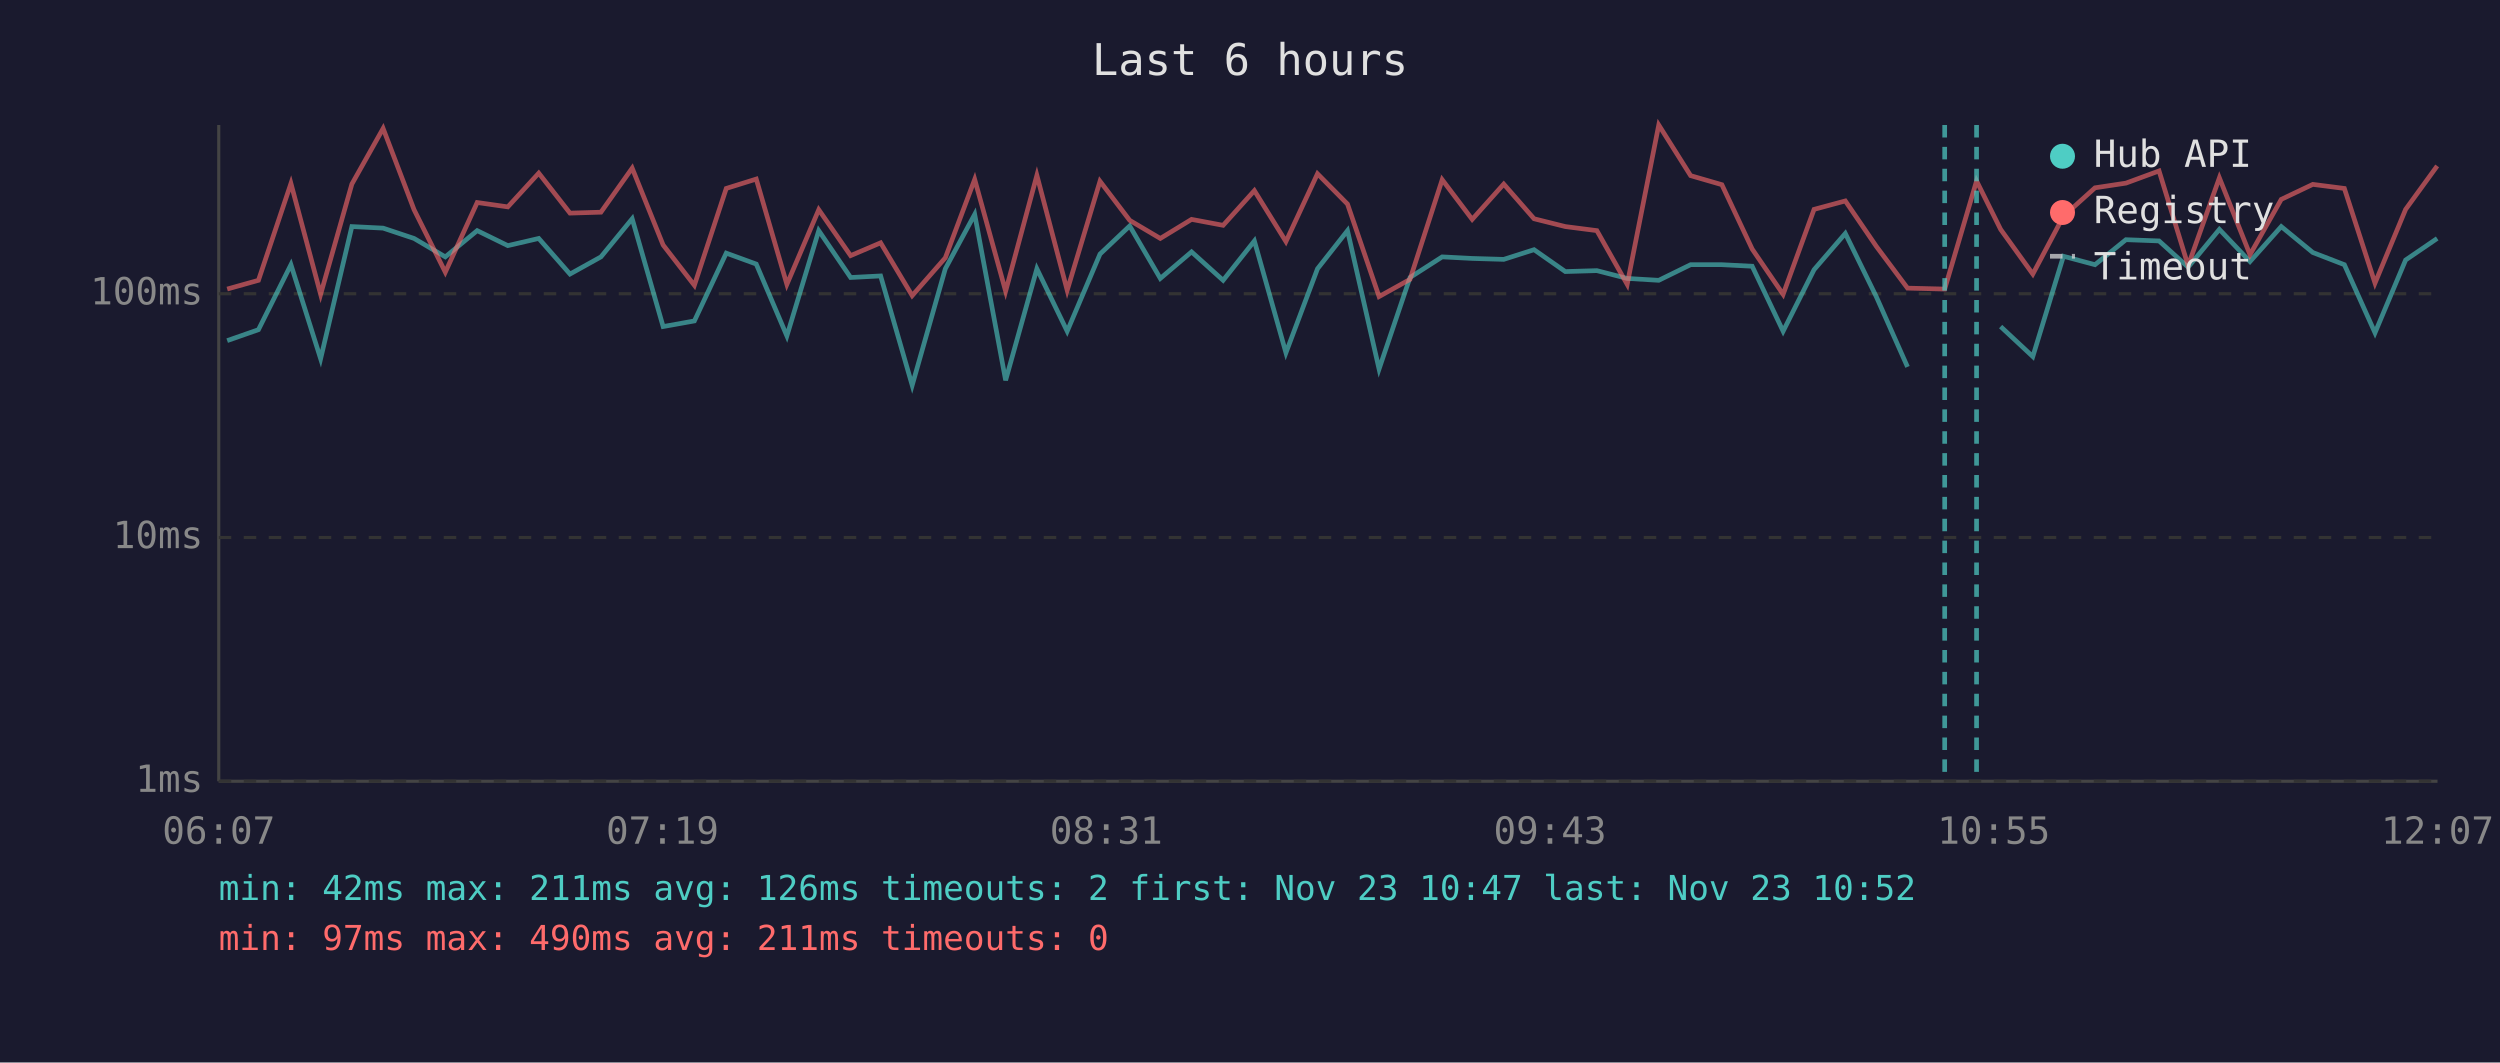
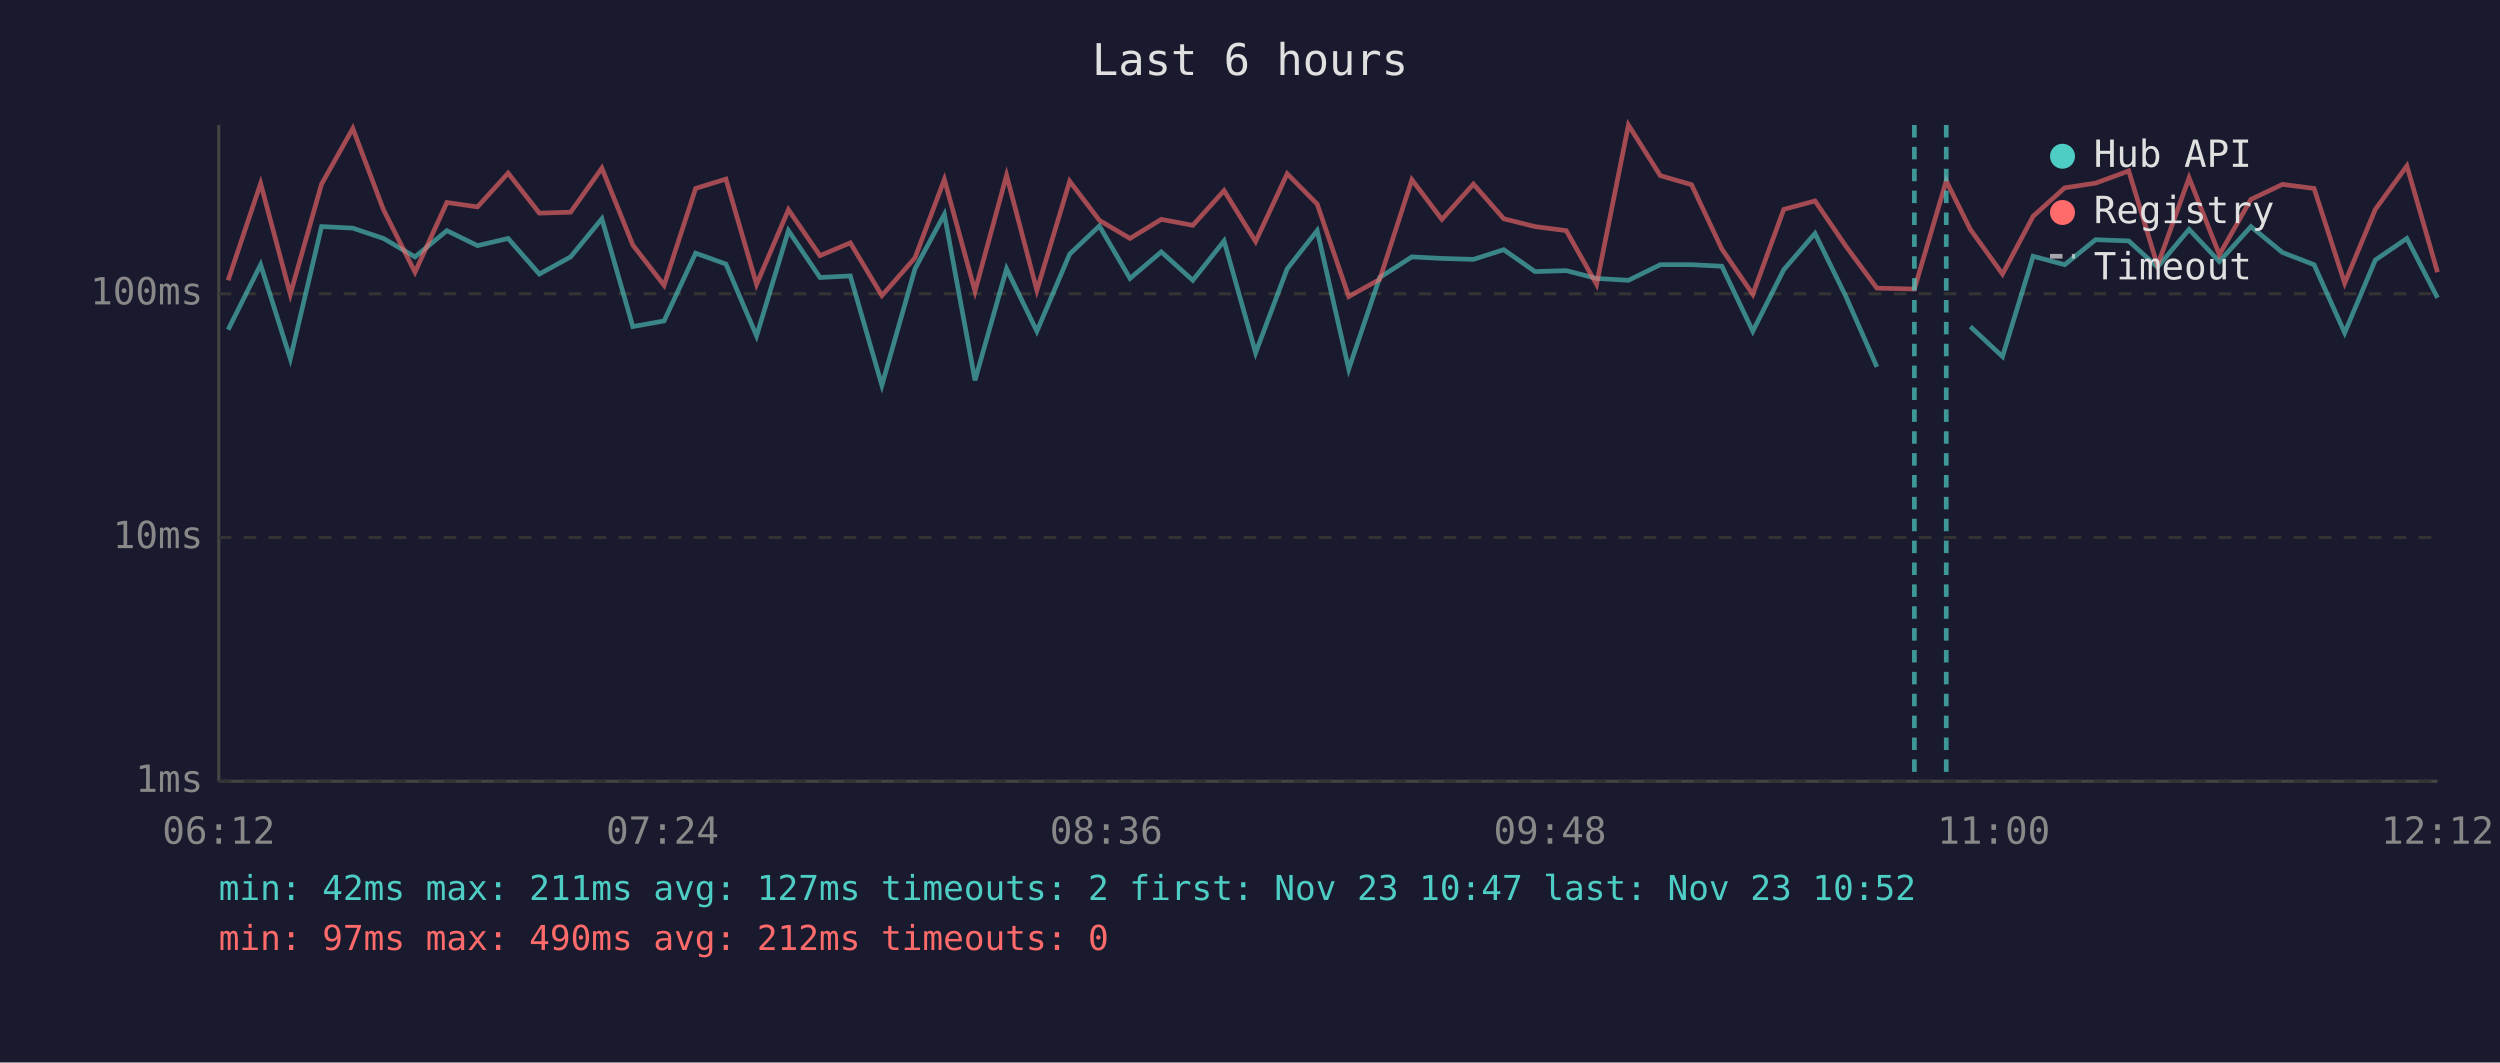
<svg xmlns="http://www.w3.org/2000/svg" viewBox="0 0 800 340" font-family="monospace" font-size="12">
  <rect width="800" height="340" fill="#1a1a2e" />
  <text x="400" y="24" fill="#e0e0e0" font-size="14" text-anchor="middle">Last 6 hours</text>
  <line x1="70" y1="40" x2="70" y2="250" stroke="#444" stroke-width="1" />
  <line x1="70" y1="250" x2="780" y2="250" stroke="#444" stroke-width="1" />
  <line x1="70" y1="250" x2="780" y2="250" stroke="#333" stroke-width="1" stroke-dasharray="4" />
  <text x="65" y="250" fill="#888" text-anchor="end" dominant-baseline="middle">1ms</text>
  <line x1="70" y1="172" x2="780" y2="172" stroke="#333" stroke-width="1" stroke-dasharray="4" />
  <text x="65" y="172" fill="#888" text-anchor="end" dominant-baseline="middle">10ms</text>
  <line x1="70" y1="94" x2="780" y2="94" stroke="#333" stroke-width="1" stroke-dasharray="4" />
  <text x="65" y="94" fill="#888" text-anchor="end" dominant-baseline="middle">100ms</text>
-   <text x="70" y="270" fill="#888" text-anchor="middle">06:07</text>
-   <text x="212" y="270" fill="#888" text-anchor="middle">07:19</text>
-   <text x="354" y="270" fill="#888" text-anchor="middle">08:31</text>
-   <text x="496" y="270" fill="#888" text-anchor="middle">09:43</text>
-   <text x="638" y="270" fill="#888" text-anchor="middle">10:55</text>
-   <text x="780" y="270" fill="#888" text-anchor="middle">12:07</text>
-   <polyline points="72.7,109.0 82.7,105.5 93.1,84.7 102.6,114.8 112.6,72.5 122.6,73.0 132.5,76.3 142.5,82.2 152.7,73.8 162.5,78.6 172.4,76.3 182.4,87.7 192.3,82.2 202.3,70.0 212.2,104.5 222.2,102.7 232.4,81.0 242.0,84.5 251.8,107.5 262.0,73.8 272.2,88.8 281.8,88.3 291.9,123.3 302.5,86.0 311.9,68.6 321.8,121.7 331.8,86.0 341.5,106.0 352.0,81.3 361.5,72.3 371.3,89.1 381.3,80.6 391.4,89.7 401.4,77.1 411.5,112.9 421.6,86.0 431.2,73.8 441.3,118.1 451.2,88.8 461.5,82.2 471.1,82.7 481.2,83.0 490.9,79.9 500.9,86.9 511.0,86.6 520.7,89.1 530.8,89.7 541.0,84.7 551.0,84.7 560.7,85.2 570.6,106.0 580.5,86.3 590.5,74.7 600.4,94.9 610.4,117.4" fill="none" stroke="#4ecdc4" stroke-width="1.5" opacity="0.6" />
-   <polyline points="640.2,104.5 650.5,114.1 660.3,82.0 670.4,84.7 680.3,76.7 690.9,77.1 700.2,85.5 710.2,73.4 720.0,83.7 730.0,72.5 740.1,80.8 750.2,84.7 760.0,106.5 769.8,83.2 779.9,76.3" fill="none" stroke="#4ecdc4" stroke-width="1.5" opacity="0.6" />
-   <polyline points="72.7,92.5 82.7,89.7 93.1,58.7 102.6,94.2 112.6,58.9 122.6,41.1 132.5,67.1 142.5,87.1 152.7,64.8 162.5,66.2 172.4,55.4 182.4,68.2 192.3,67.9 202.3,53.8 212.2,78.4 222.2,91.3 232.4,60.3 242.0,57.3 251.8,91.0 262.0,67.1 272.2,81.8 281.8,77.7 291.9,94.6 302.5,82.5 311.9,57.4 321.8,93.2 331.8,56.1 341.5,92.9 352.0,58.0 361.5,70.5 371.3,76.3 381.3,70.2 391.4,72.1 401.4,61.0 411.5,77.3 421.6,55.6 431.2,65.3 441.3,94.9 451.2,89.4 461.5,57.5 471.1,70.2 481.2,58.9 490.9,70.0 500.9,72.5 511.0,73.8 520.7,91.0 530.8,40.0 541.0,56.2 551.0,59.1 560.7,79.7 570.6,94.2 580.5,67.0 590.5,64.3 600.4,78.8 610.4,92.2 622.3,92.5 632.5,57.9 640.2,73.4 650.5,87.7 660.3,69.2 670.4,60.1 680.3,58.6 690.9,54.7 700.2,85.0 710.2,56.9 720.0,81.5 730.0,63.8 740.1,59.0 750.2,60.3 760.0,90.6 769.8,67.0 779.9,53.1" fill="none" stroke="#ff6b6b" stroke-width="1.5" opacity="0.6" />
-   <line x1="622.3" y1="40" x2="622.3" y2="250" stroke="#4ecdc4" stroke-width="1.5" stroke-dasharray="4,3" opacity="0.7" />
-   <line x1="632.5" y1="40" x2="632.5" y2="250" stroke="#4ecdc4" stroke-width="1.5" stroke-dasharray="4,3" opacity="0.7" />
+   <text x="70" y="270" fill="#888" text-anchor="middle">06:12</text>
+   <text x="212" y="270" fill="#888" text-anchor="middle">07:24</text>
+   <text x="354" y="270" fill="#888" text-anchor="middle">08:36</text>
+   <text x="496" y="270" fill="#888" text-anchor="middle">09:48</text>
+   <text x="638" y="270" fill="#888" text-anchor="middle">11:00</text>
+   <text x="780" y="270" fill="#888" text-anchor="middle">12:12</text>
+   <polyline points="73.0,105.5 83.4,84.7 92.9,114.8 102.9,72.5 112.9,73.0 122.7,76.3 132.8,82.2 143.0,73.8 152.8,78.6 162.6,76.3 172.6,87.7 182.6,82.2 192.6,70.0 202.5,104.5 212.5,102.7 222.6,81.0 232.3,84.5 242.1,107.5 252.3,73.8 262.4,88.8 272.1,88.3 282.2,123.3 292.8,86.0 302.2,68.6 312.0,121.7 322.1,86.0 331.8,106.0 342.3,81.3 351.8,72.3 361.6,89.1 371.6,80.6 381.7,89.7 391.7,77.1 401.8,112.9 411.9,86.0 421.5,73.8 431.6,118.1 441.5,88.8 451.8,82.2 461.4,82.7 471.5,83.0 481.2,79.9 491.2,86.9 501.2,86.6 510.9,89.1 521.1,89.7 531.3,84.7 541.3,84.7 551.0,85.2 560.9,106.0 570.8,86.3 580.8,74.7 590.7,94.9 600.6,117.4" fill="none" stroke="#4ecdc4" stroke-width="1.5" opacity="0.6" />
+   <polyline points="630.5,104.5 640.8,114.1 650.6,82.0 660.7,84.7 670.6,76.7 681.2,77.1 690.4,85.5 700.5,73.4 710.2,83.7 720.3,72.5 730.4,80.8 740.5,84.7 750.3,106.5 760.1,83.2 770.2,76.3 780.0,95.3" fill="none" stroke="#4ecdc4" stroke-width="1.5" opacity="0.6" />
+   <polyline points="73.0,89.7 83.4,58.7 92.9,94.2 102.9,58.9 112.9,41.1 122.7,67.1 132.8,87.1 143.0,64.8 152.8,66.2 162.6,55.4 172.6,68.2 182.6,67.9 192.6,53.8 202.5,78.4 212.5,91.3 222.6,60.3 232.3,57.3 242.1,91.0 252.3,67.1 262.4,81.8 272.1,77.7 282.2,94.6 292.8,82.5 302.2,57.4 312.0,93.2 322.1,56.1 331.8,92.9 342.3,58.0 351.8,70.5 361.6,76.3 371.6,70.2 381.7,72.1 391.7,61.0 401.8,77.3 411.9,55.6 421.5,65.3 431.6,94.9 441.5,89.4 451.8,57.5 461.4,70.2 471.5,58.9 481.2,70.0 491.2,72.5 501.2,73.8 510.9,91.0 521.1,40.0 531.3,56.2 541.3,59.1 551.0,79.7 560.9,94.2 570.8,67.0 580.8,64.3 590.7,78.8 600.6,92.2 612.6,92.5 622.8,57.9 630.5,73.4 640.8,87.7 650.6,69.2 660.7,60.1 670.6,58.6 681.2,54.7 690.4,85.0 700.5,56.9 710.2,81.5 720.3,63.8 730.4,59.0 740.5,60.3 750.3,90.6 760.1,67.0 770.2,53.1 780.0,87.1" fill="none" stroke="#ff6b6b" stroke-width="1.5" opacity="0.6" />
+   <line x1="612.6" y1="40" x2="612.6" y2="250" stroke="#4ecdc4" stroke-width="1.5" stroke-dasharray="4,3" opacity="0.7" />
+   <line x1="622.8" y1="40" x2="622.8" y2="250" stroke="#4ecdc4" stroke-width="1.5" stroke-dasharray="4,3" opacity="0.7" />
  <circle cx="660" cy="50" r="4" fill="#4ecdc4" />
  <text x="670" y="50" fill="#e0e0e0" dominant-baseline="middle">Hub API</text>
  <circle cx="660" cy="68" r="4" fill="#ff6b6b" />
  <text x="670" y="68" fill="#e0e0e0" dominant-baseline="middle">Registry</text>
  <line x1="656" y1="82" x2="664" y2="82" stroke="#e0e0e0" stroke-width="1.5" stroke-dasharray="4,3" opacity="0.7" />
  <text x="670" y="86" fill="#e0e0e0" dominant-baseline="middle">Timeout</text>
-   <text x="70" y="288" fill="#4ecdc4" font-size="11">min: 42ms  max: 211ms  avg: 126ms  timeouts: 2  first: Nov 23 10:47  last: Nov 23 10:52</text>
-   <text x="70" y="304" fill="#ff6b6b" font-size="11">min: 97ms  max: 490ms  avg: 211ms  timeouts: 0</text>
+   <text x="70" y="288" fill="#4ecdc4" font-size="11">min: 42ms  max: 211ms  avg: 127ms  timeouts: 2  first: Nov 23 10:47  last: Nov 23 10:52</text>
+   <text x="70" y="304" fill="#ff6b6b" font-size="11">min: 97ms  max: 490ms  avg: 212ms  timeouts: 0</text>
</svg>
